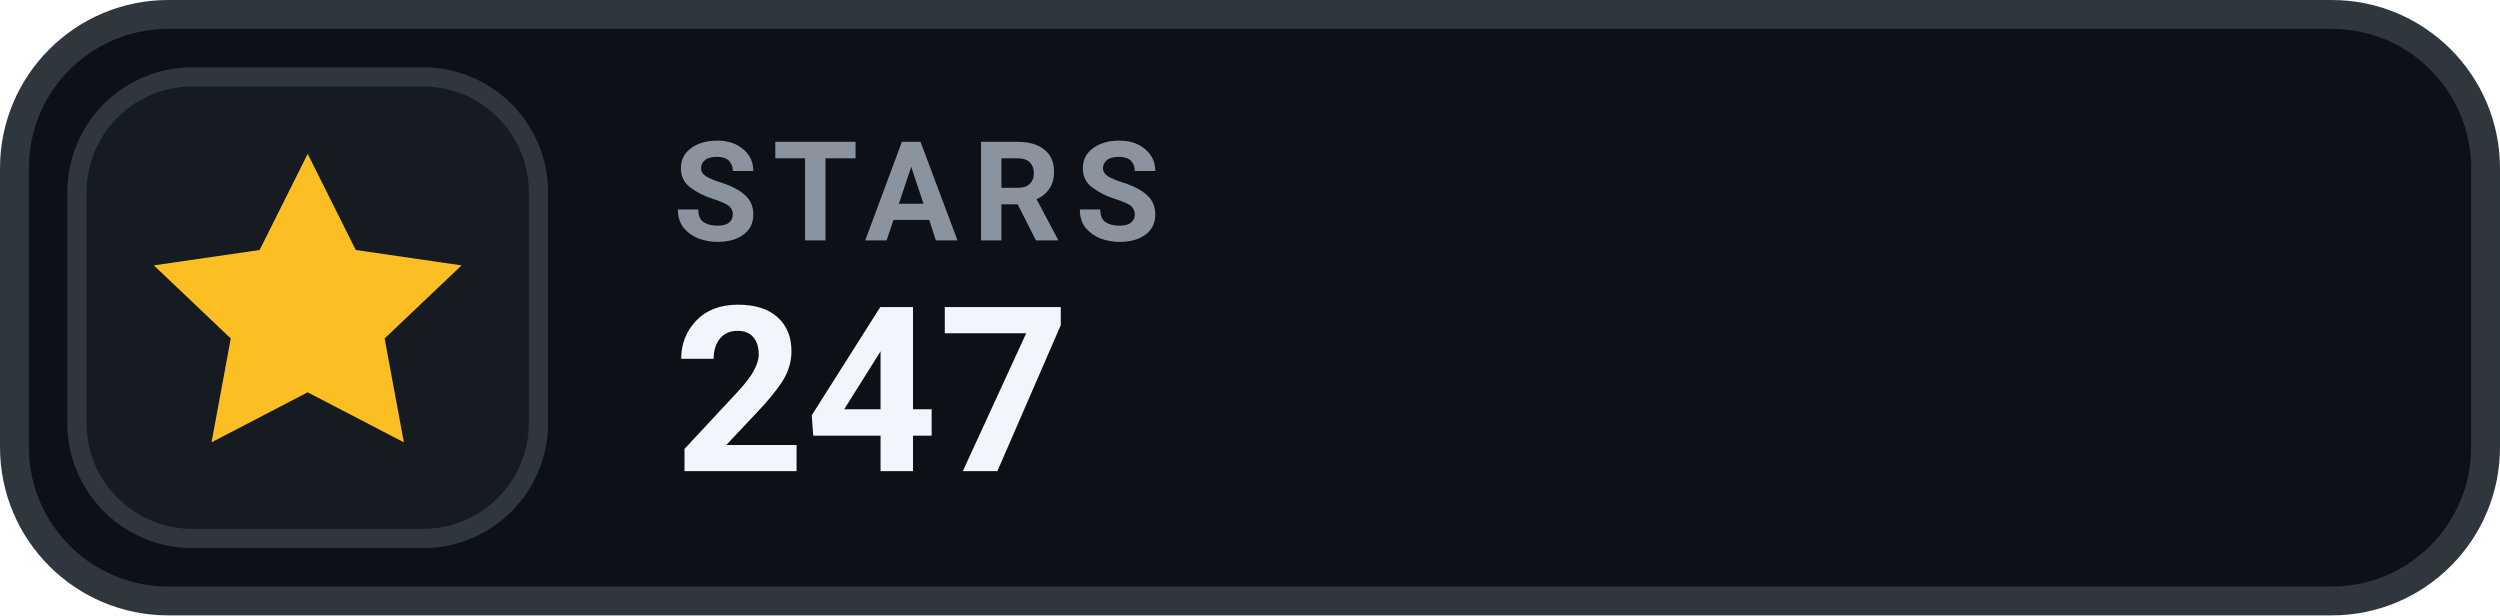
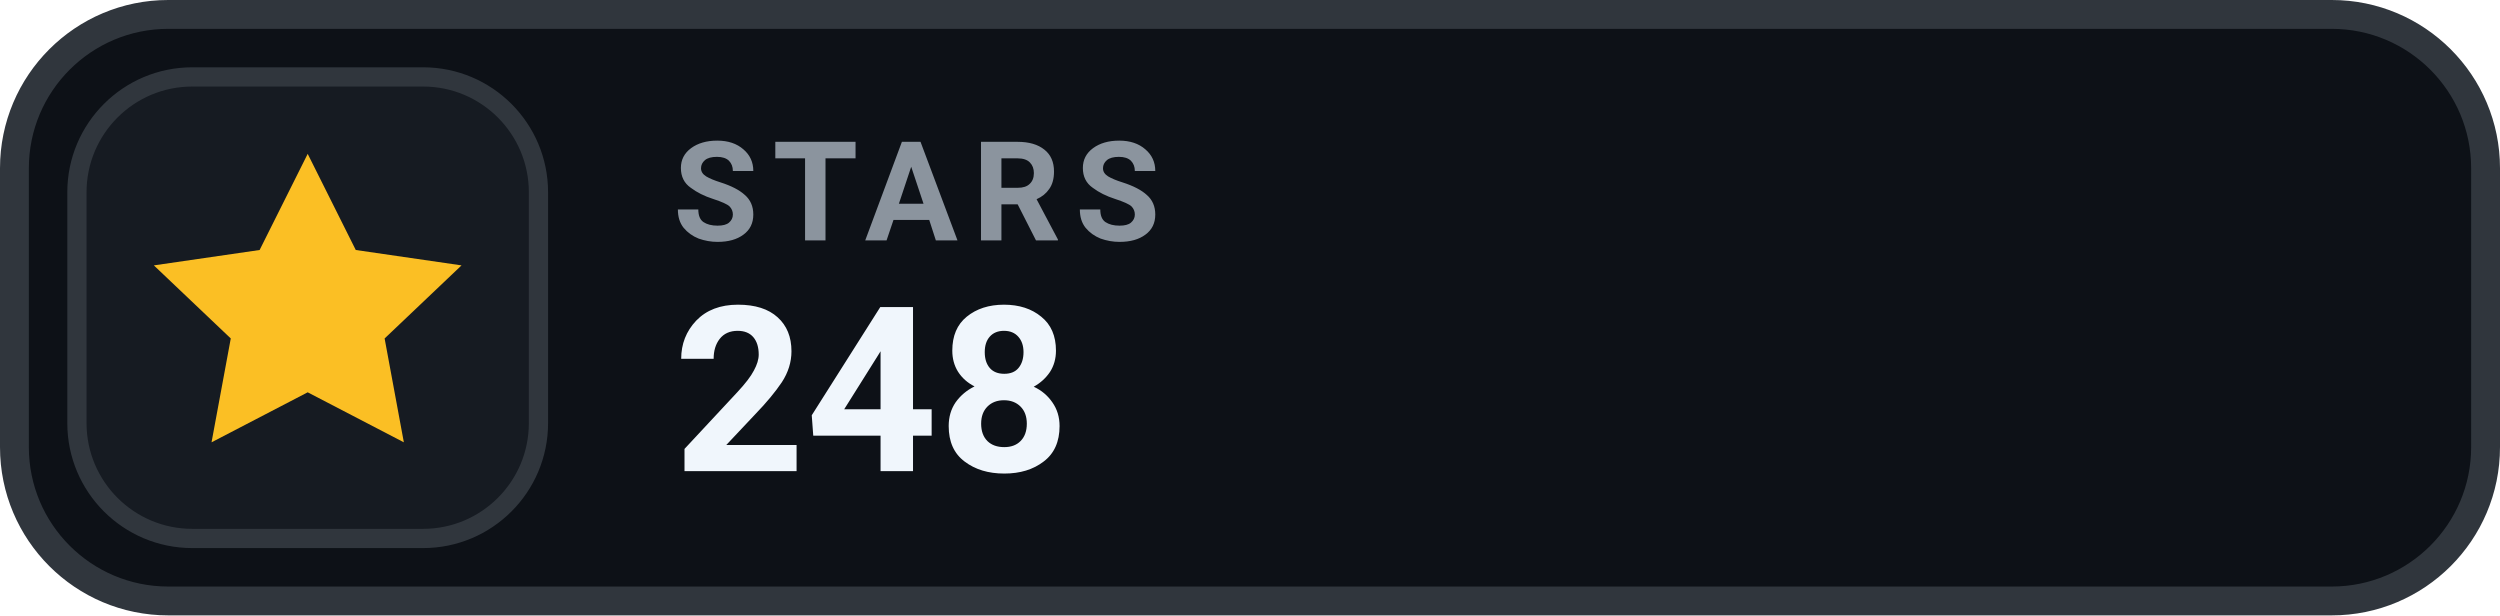
- <svg xmlns="http://www.w3.org/2000/svg" width="130" height="32" viewBox="0 0 130 32" role="img" aria-label="STARS 247">
+ <svg xmlns="http://www.w3.org/2000/svg" width="130" height="32" viewBox="0 0 130 32" role="img" aria-label="STARS 248">
  <rect x=".75" y=".75" width="128.5" height="30.5" rx="8" fill="#0D1117" stroke="#30363D" stroke-width="1.5" />
  <rect x="4" y="4" width="24" height="24" rx="6" fill="#161B22" stroke="#30363D" stroke-width="1" />
  <g transform="translate(16 16)" style="color:#FBBF24;">
    <path d="M0 -8 l2.5 5 5.5 .8 -4 3.8 1 5.4 -5 -2.6 -5 2.6 1 -5.4 -4 -3.8 5.5 -.8 Z" fill="currentColor" />
  </g>
  <text x="35" y="12.5" fill="#8B949E" font-family="-apple-system,BlinkMacSystemFont,'Segoe UI',Roboto,Helvetica,Arial,sans-serif" font-size="7.2" font-weight="700" letter-spacing=".75">STARS</text>
-   <text x="35" y="24.5" fill="#F0F6FC" font-family="-apple-system,BlinkMacSystemFont,'Segoe UI',Roboto,Helvetica,Arial,sans-serif" font-size="12" font-weight="700">247</text>
+   <text x="35" y="24.5" fill="#F0F6FC" font-family="-apple-system,BlinkMacSystemFont,'Segoe UI',Roboto,Helvetica,Arial,sans-serif" font-size="12" font-weight="700">248</text>
</svg>
